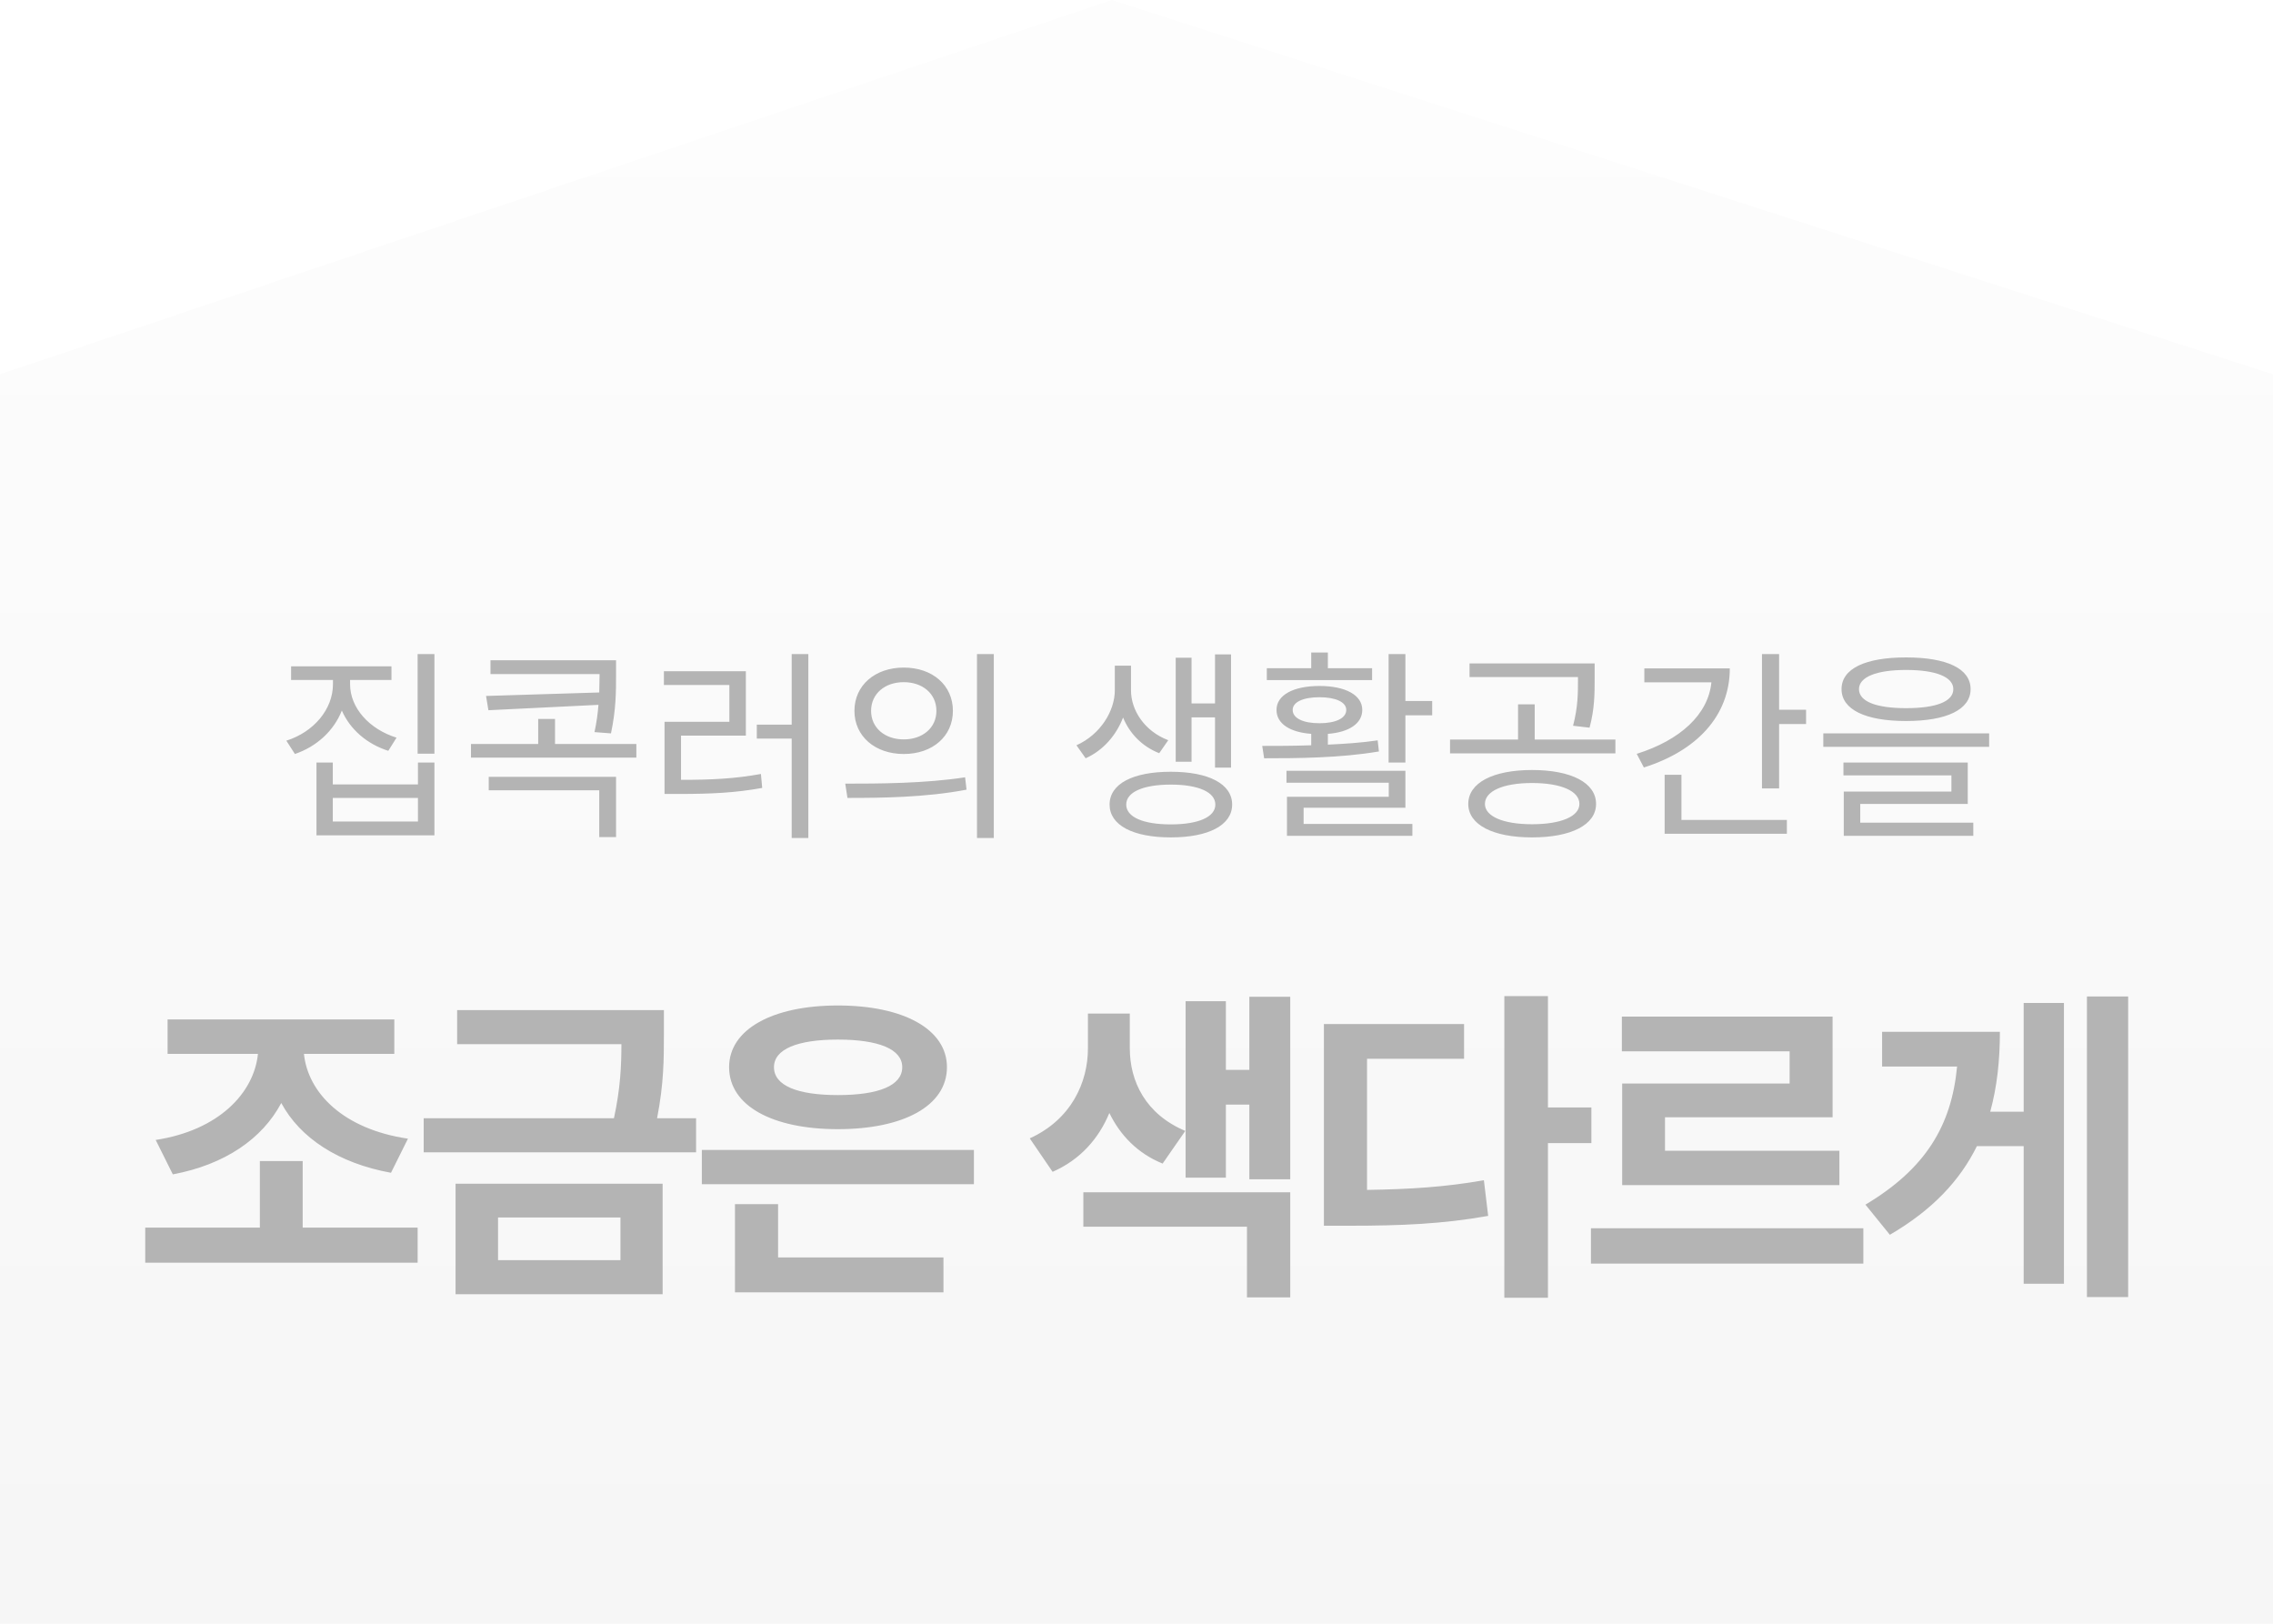
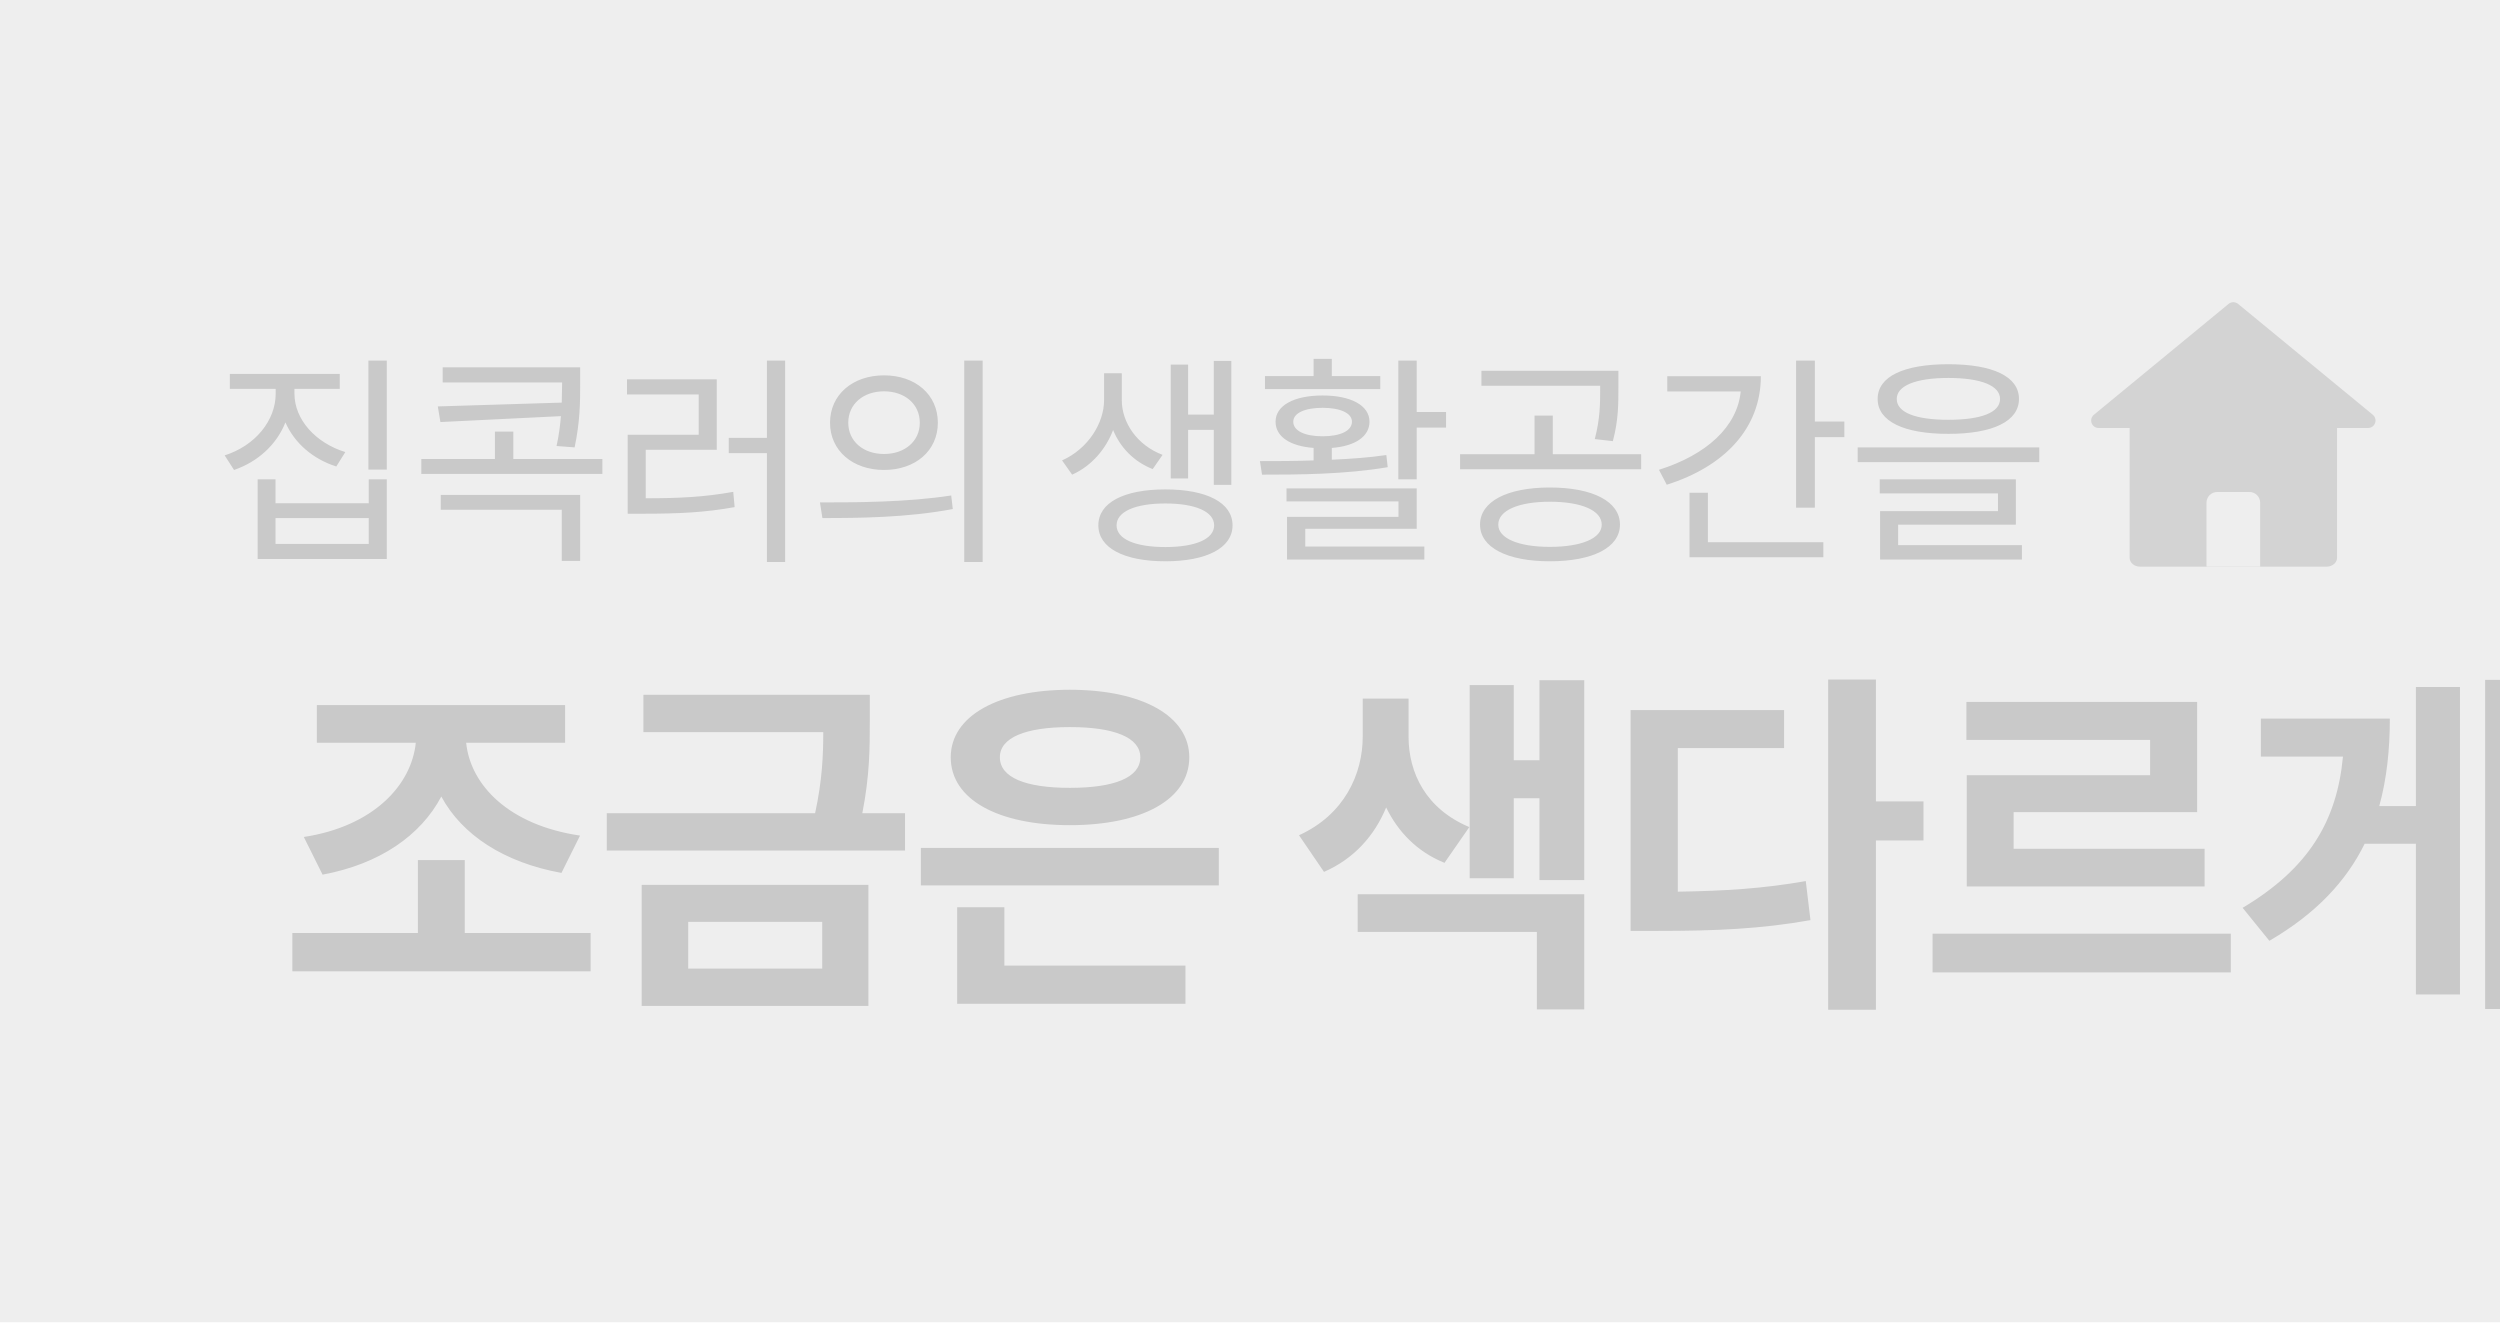
- <svg xmlns="http://www.w3.org/2000/svg" width="224" height="160" viewBox="0 0 224 160">
-   <defs>
-     <linearGradient id="p9vqvbryba" x1="24.187%" x2="24.187%" y1="112.018%" y2="-23.238%">
-       <stop offset="0%" stop-color="#F5F5F5" />
-       <stop offset="100%" stop-color="#FFF" />
-     </linearGradient>
-   </defs>
+ <svg xmlns="http://www.w3.org/2000/svg" width="225" height="119" viewBox="0 0 225 119">
  <g fill="none" fill-rule="evenodd">
    <g>
      <g>
        <g>
-           <path fill="url(#p9vqvbryba)" d="M0 36.882L109.577 0 224 36.882 224 160 0 160z" transform="translate(-248 -2428) translate(20 2428) translate(228)" />
-           <text fill="#B4B4B4" font-family="NotoSansCJKkr-Medium, Noto Sans CJK KR" font-size="20" font-weight="400" transform="translate(-248 -2428) translate(20 2428) translate(228)">
-             <tspan x="27" y="81">집콕러의 생활공간을</tspan>
-           </text>
-           <text fill="#B4B4B4" font-family="NotoSansCJKkr-Bold, Noto Sans CJK KR" font-size="32" font-weight="bold" letter-spacing="-2" transform="translate(-248 -2428) translate(20 2428) translate(228)">
-             <tspan x="13" y="125">조금은 색다르게</tspan>
-           </text>
+           <path fill="#EEE" d="M0 0L225 0 225 119 0 119z" transform="translate(-248 -2379) translate(20 2348) translate(228 31)" />
+           <g>
+             <g>
+               <g fill="#C9C9C9" font-family="NotoSansCJKkr-Medium, Noto Sans CJK KR" font-size="20" font-weight="400" letter-spacing="-.5">
+                 <text transform="translate(-248 -2379) translate(20 2348) translate(228 31) translate(19 26)">
+                   <tspan x="0" y="23">집콕러의 생활공간을</tspan>
+                 </text>
+               </g>
+               <g>
+                 <path fill="#D3D3D3" d="M4.667 10.565v12.64c0 .44.422.795.944.795h16.778c.522 0 .944-.356.944-.794V10.565L14 4.348l-9.333 6.217z" transform="translate(-248 -2379) translate(20 2348) translate(228 31) translate(19 26) translate(168 1)" />
+                 <path fill="#D3D3D3" d="M14.427.351l12.126 9.978c.286.236.327.66.092.946-.128.155-.318.245-.52.245H1.876c-.372 0-.673-.3-.673-.672 0-.2.09-.391.245-.519L13.573.351c.248-.204.606-.204.854 0z" transform="translate(-248 -2379) translate(20 2348) translate(228 31) translate(19 26) translate(168 1)" />
+                 <path fill="#EEE" d="M11.586 24h4.828v-5.76c0-.53-.43-.96-.96-.96h-2.908c-.53 0-.96.43-.96.96V24z" transform="translate(-248 -2379) translate(20 2348) translate(228 31) translate(19 26) translate(168 1)" />
+               </g>
+             </g>
+             <text fill="#C9C9C9" font-family="NanumBarunpen-Bold, NanumBarunpen" font-size="32" font-weight="bold" letter-spacing="-1.143" transform="translate(-248 -2379) translate(20 2348) translate(228 31) translate(19 26)">
+               <tspan x="6" y="62">조금은 색다르게</tspan>
+             </text>
+           </g>
        </g>
      </g>
    </g>
  </g>
</svg>
